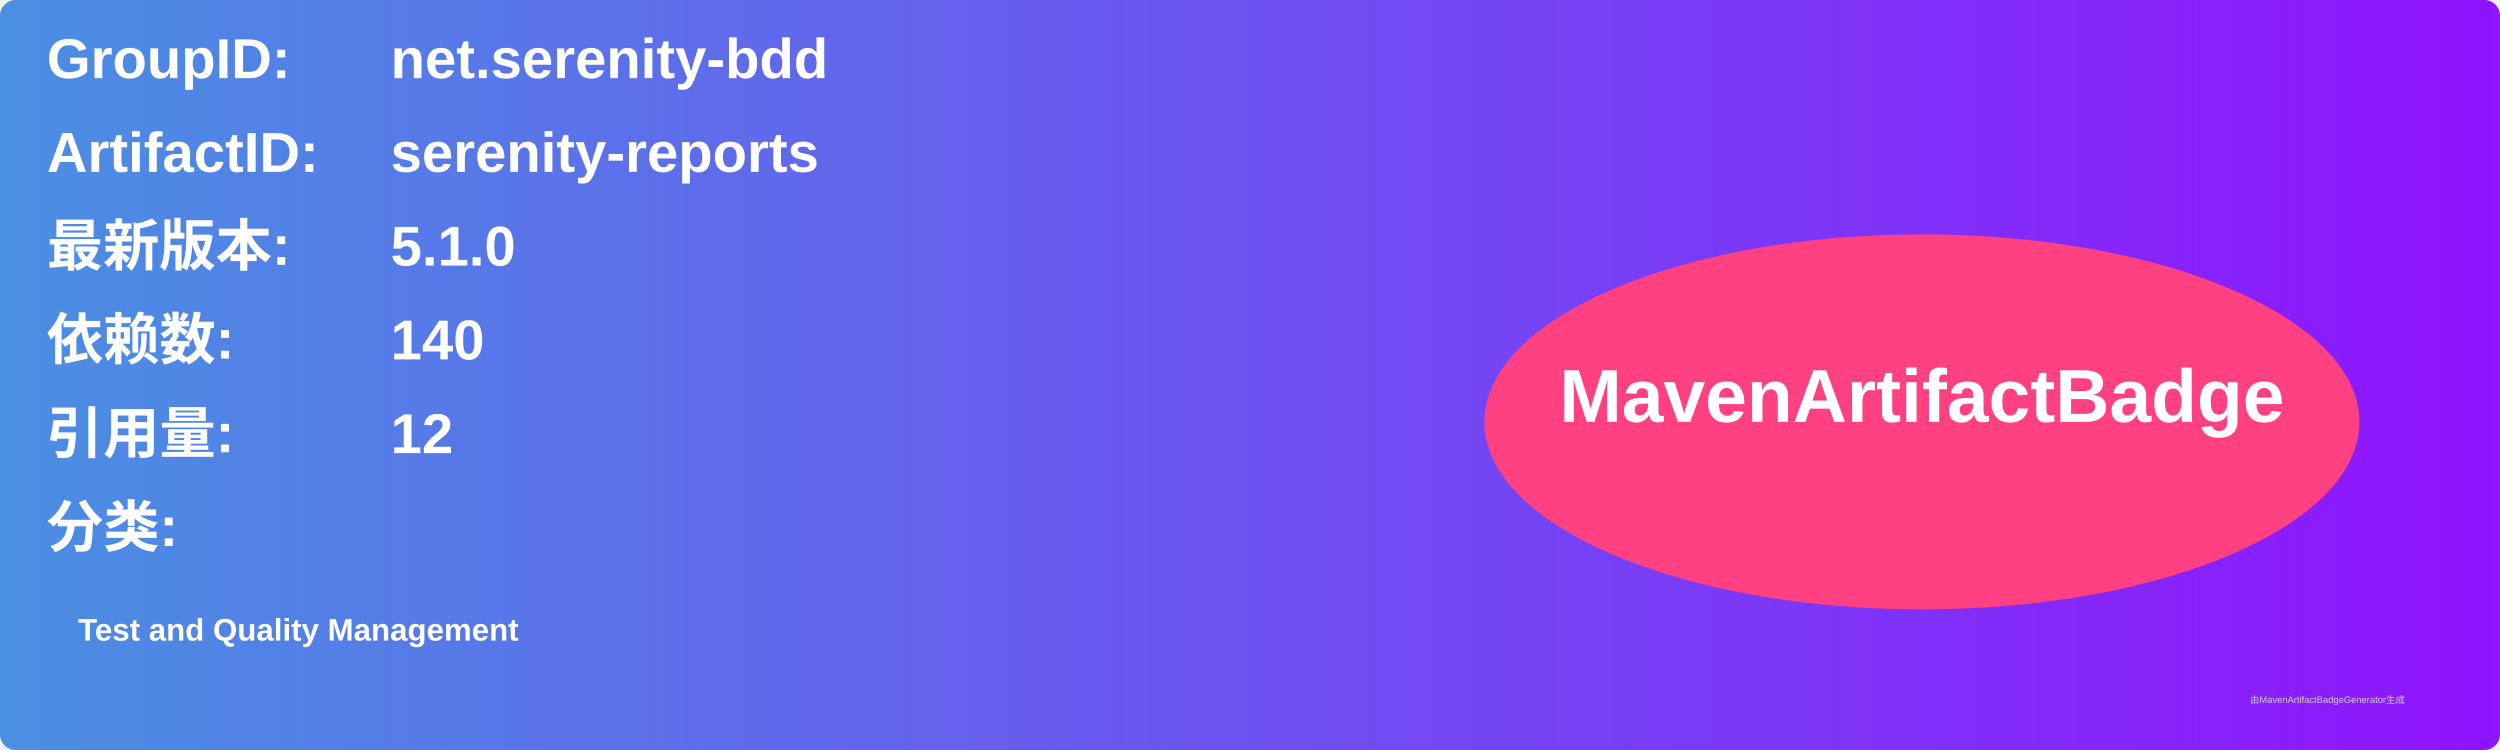
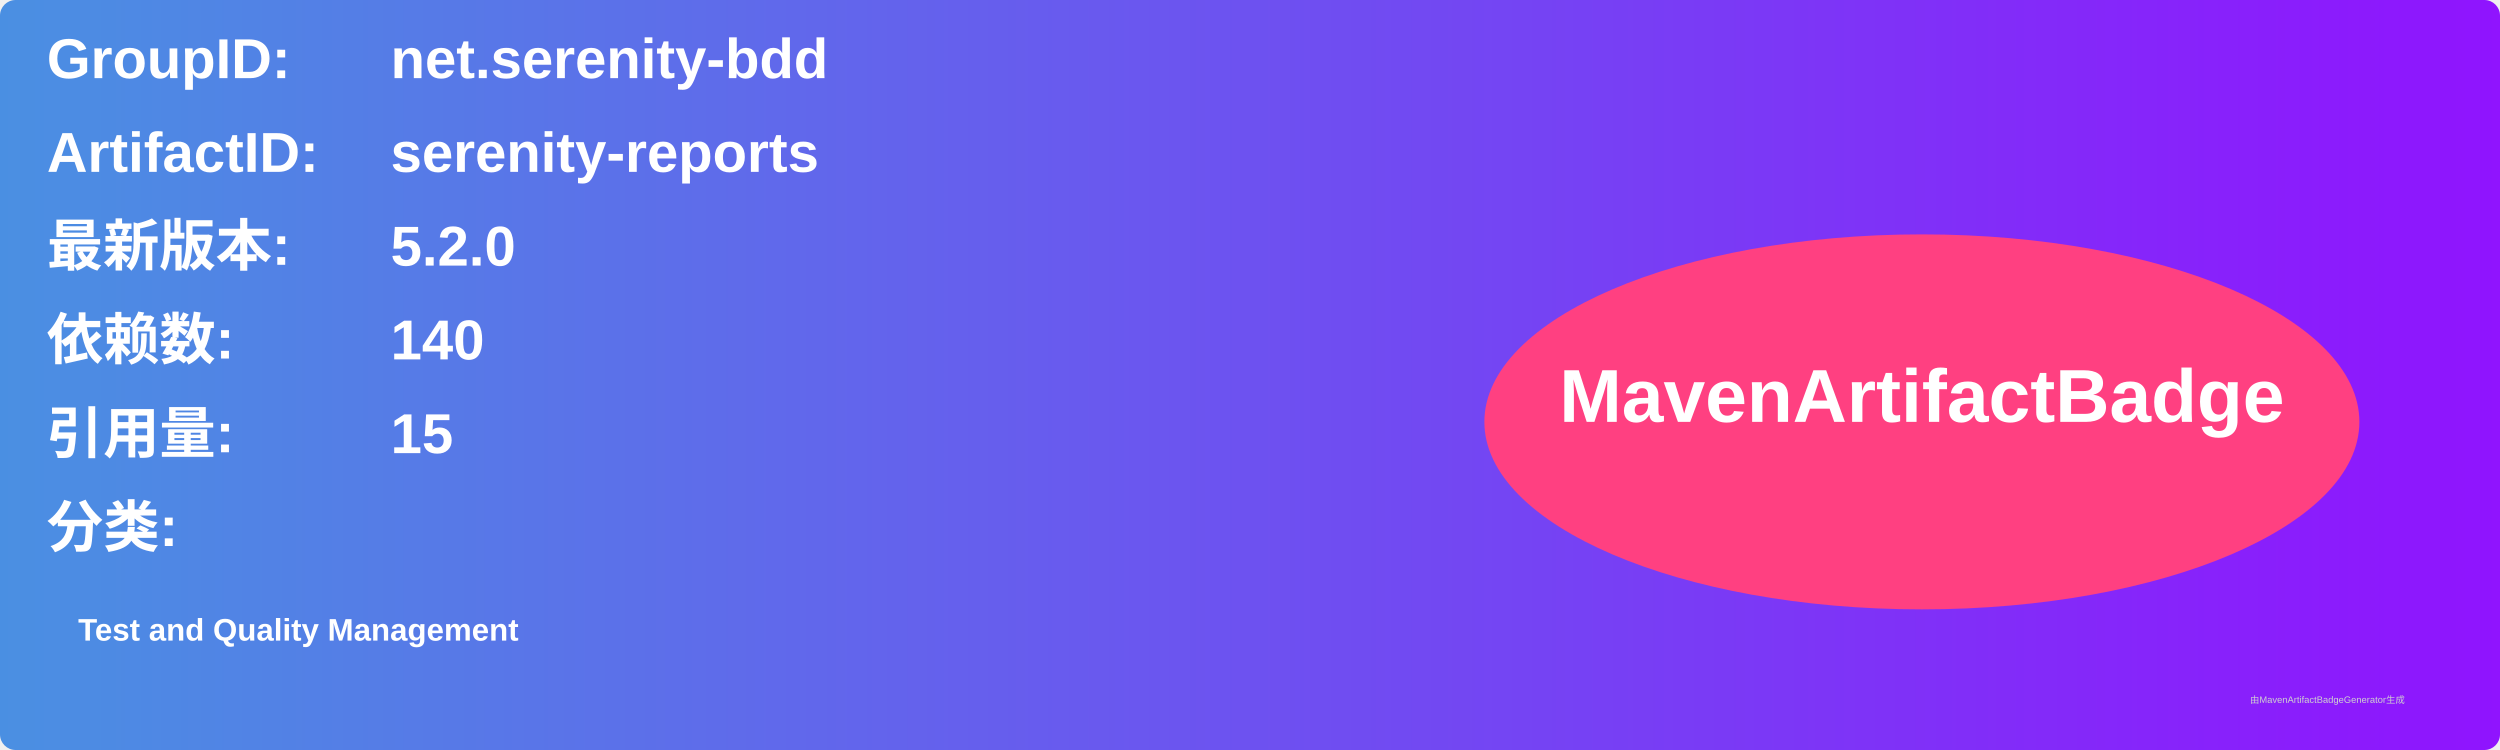
<svg xmlns="http://www.w3.org/2000/svg" width="800" height="240" viewBox="0 0 800 240">
  <linearGradient id="grad" x1="0%" y1="0%" x2="100%" y2="0%">
    <stop offset="0%" stop-color="#4a90e2" />
    <stop offset="100%" stop-color="#9013fe" />
  </linearGradient>
  <rect width="100%" height="100%" rx="5" ry="5" fill="url(#grad)" />
  <g transform="translate(15, 15)">
    <text x="0" y="10" font-family="Arial" font-size="18" fill="white" font-weight="bold" width="260">GroupID:</text>
    <text x="110" y="10" font-family="Arial" font-size="18" fill="white" font-weight="bold" width="460">net.serenity-bdd</text>
    <text x="0" y="40" font-family="Arial" font-size="18" fill="white" font-weight="bold" width="260">ArtifactID:</text>
    <text x="110" y="40" font-family="Arial" font-size="18" fill="white" font-weight="bold" width="460">serenity-reports</text>
    <text x="0" y="70" font-family="Arial" font-size="18" fill="white" font-weight="bold">最新版本:</text>
    <text x="110" y="70" font-family="Arial" font-size="18" fill="white" font-weight="bold">
-       <tspan font-weight="bold">5.1.0</tspan>
+       <tspan font-weight="bold">5.2.0</tspan>
    </text>
    <text x="0" y="100" font-family="Arial" font-size="18" fill="white" font-weight="bold">依赖数: </text>
    <text x="110" y="100" font-family="Arial" font-size="18" fill="white">
      <tspan font-weight="bold">140</tspan>
    </text>
    <text x="0" y="130" font-family="Arial" font-size="18" fill="white" font-weight="bold">引用量: </text>
    <text x="110" y="130" font-family="Arial" font-size="18" fill="white">
-       <tspan font-weight="bold">12</tspan>
+       <tspan font-weight="bold">15</tspan>
    </text>
    <text x="0" y="160" font-family="Arial" font-size="18" fill="white" font-weight="bold">分类:</text>
    <text x="10" y="190" font-family="Arial" font-size="10" fill="white">
      <tspan font-weight="bold">Test and Quality Management</tspan>
    </text>
    <ellipse cx="600" cy="120" rx="140" ry="60" fill="#ff4081" />
    <text x="600" y="120" text-anchor="middle" font-family="Arial" font-size="24" fill="white" font-weight="bold">MavenArtifactBadge</text>
  </g>
  <text x="720" y="225" font-family="Arial" font-size="3" fill="#d0d0d0">由MavenArtifactBadgeGenerator生成</text>
</svg>
